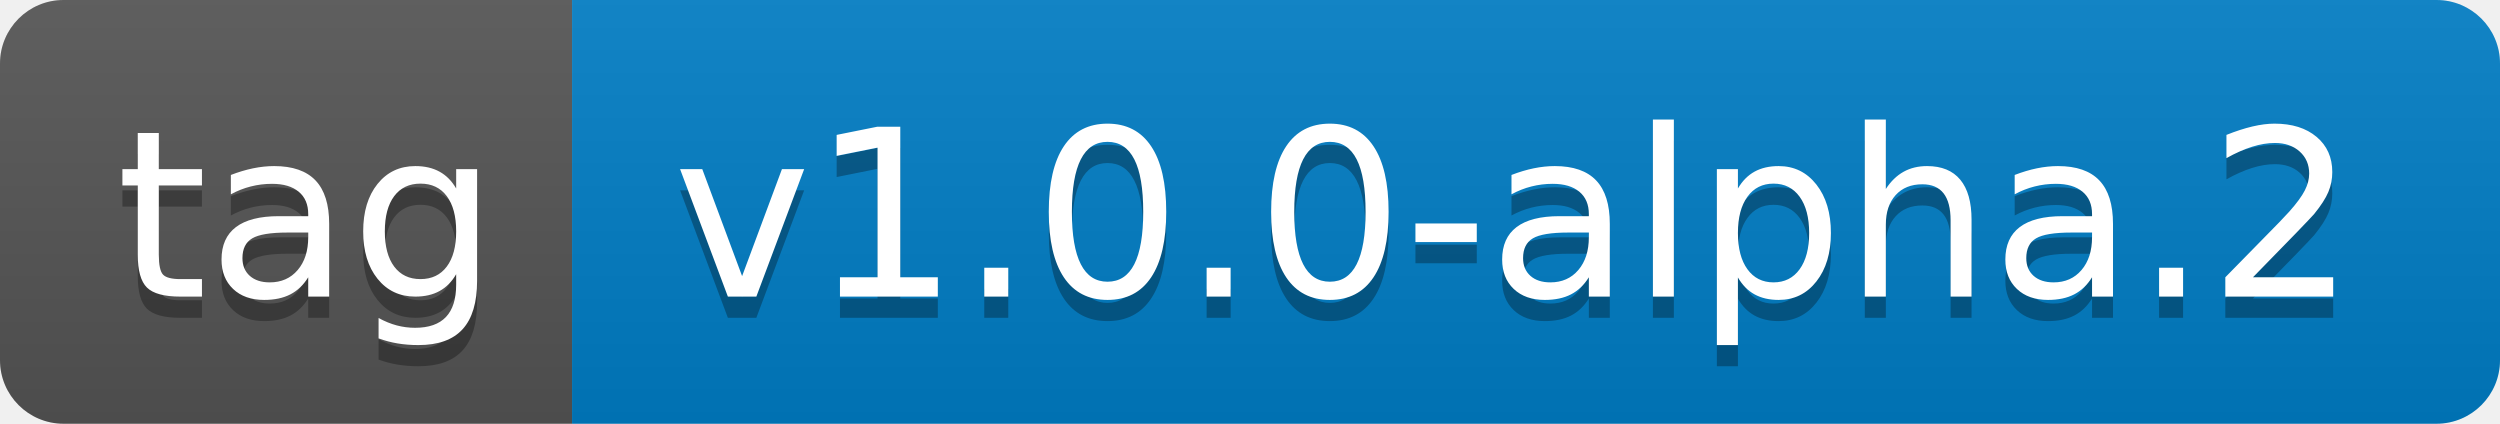
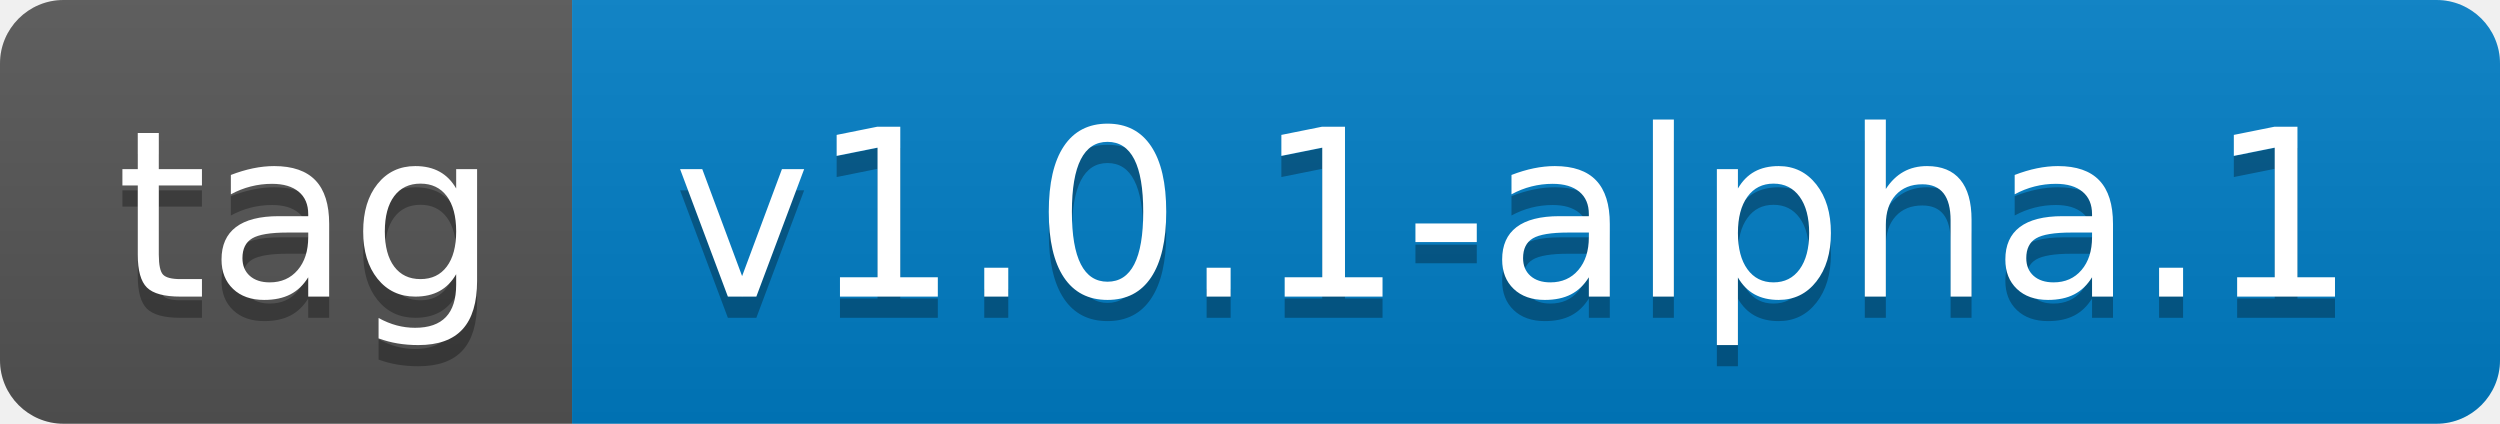
- <svg xmlns="http://www.w3.org/2000/svg" width="118" height="20" role="img" aria-label="tag: v1.0.0-alpha.2">
+ <svg xmlns="http://www.w3.org/2000/svg" width="118" height="20" role="img" aria-label="tag: v1.0.1-alpha.1">
  <linearGradient id="s" x2="0" y2="100%">
    <stop offset="0" stop-color="#bbb" stop-opacity=".1" />
    <stop offset="1" stop-opacity=".1" />
  </linearGradient>
  <clipPath id="r">
    <rect width="118" height="20" rx="3" fill="#fff" />
  </clipPath>
  <g clip-path="url(#r)">
    <rect width="27" height="20" fill="#555" />
    <rect x="27" width="91" height="20" fill="#007ec6" />
    <rect width="118" height="20" fill="url(#s)" />
  </g>
  <g fill="#fff" text-anchor="middle" font-family="Verdana,Geneva,DejaVu Sans,sans-serif" text-rendering="geometricPrecision" font-size="110">
    <text aria-hidden="true" x="145" y="150" fill="#010101" fill-opacity=".3" transform="scale(.1)" textLength="170">tag</text>
    <text x="145" y="140" transform="scale(.1)" fill="#fff" textLength="170">tag</text>
-     <text aria-hidden="true" x="715" y="150" fill="#010101" fill-opacity=".3" transform="scale(.1)" textLength="810">v1.0.0-alpha.2</text>
-     <text x="715" y="140" transform="scale(.1)" fill="#fff" textLength="810">v1.0.0-alpha.2</text>
+     <text aria-hidden="true" x="715" y="150" fill="#010101" fill-opacity=".3" transform="scale(.1)" textLength="810">v1.0.1-alpha.1</text>
+     <text x="715" y="140" transform="scale(.1)" fill="#fff" textLength="810">v1.0.1-alpha.1</text>
  </g>
</svg>
